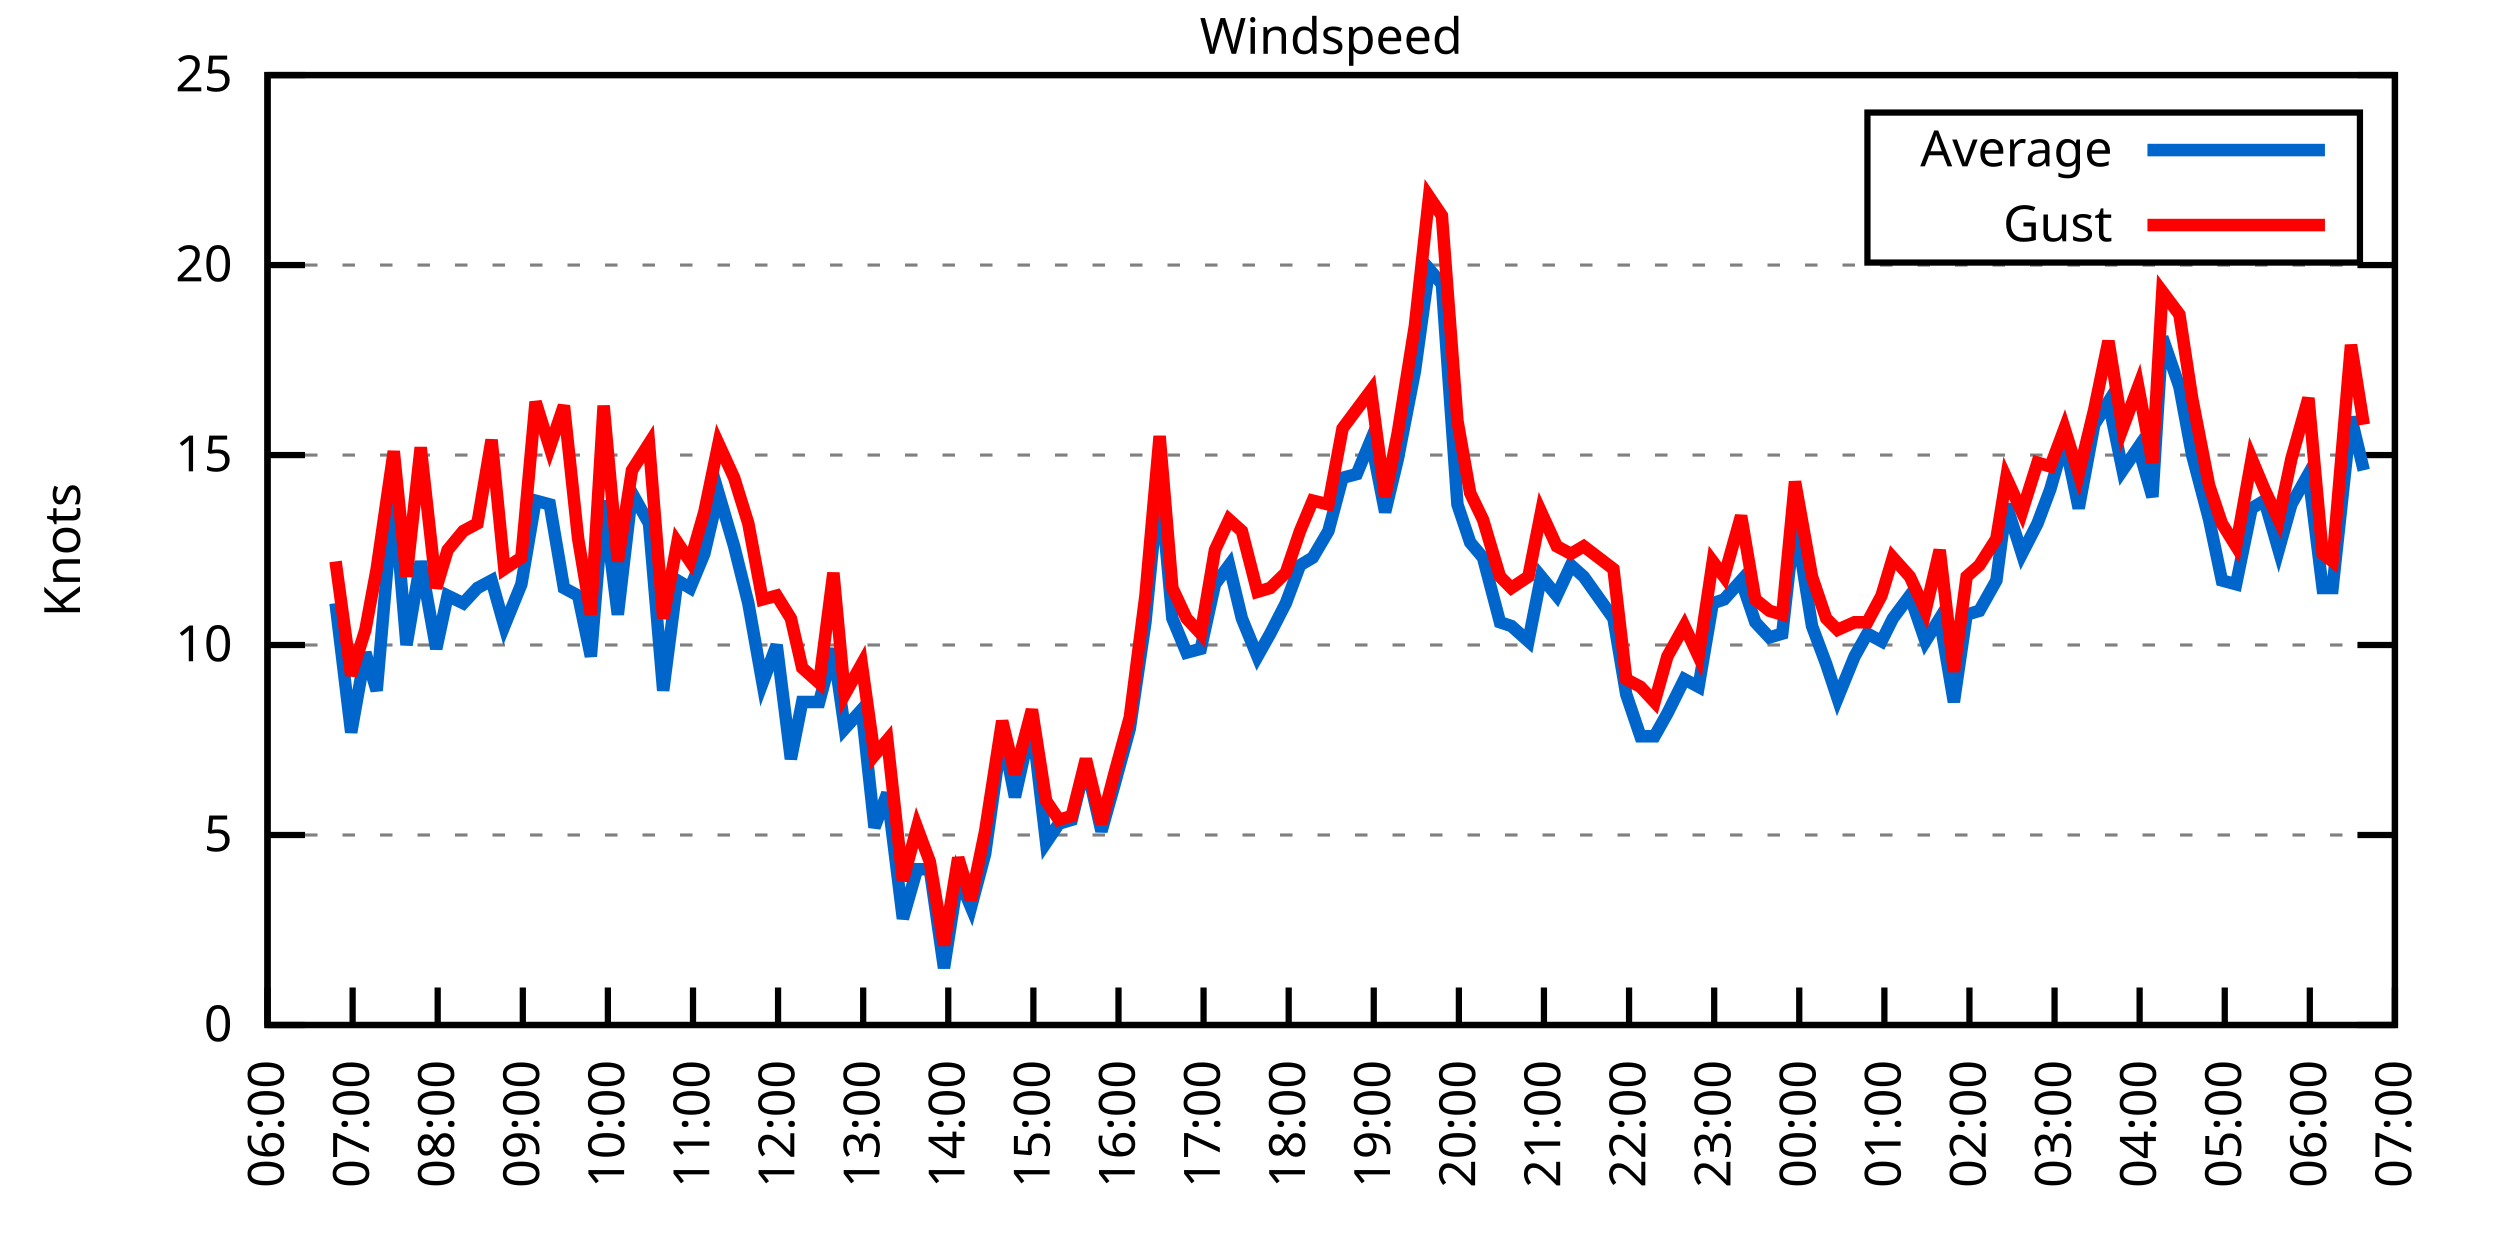
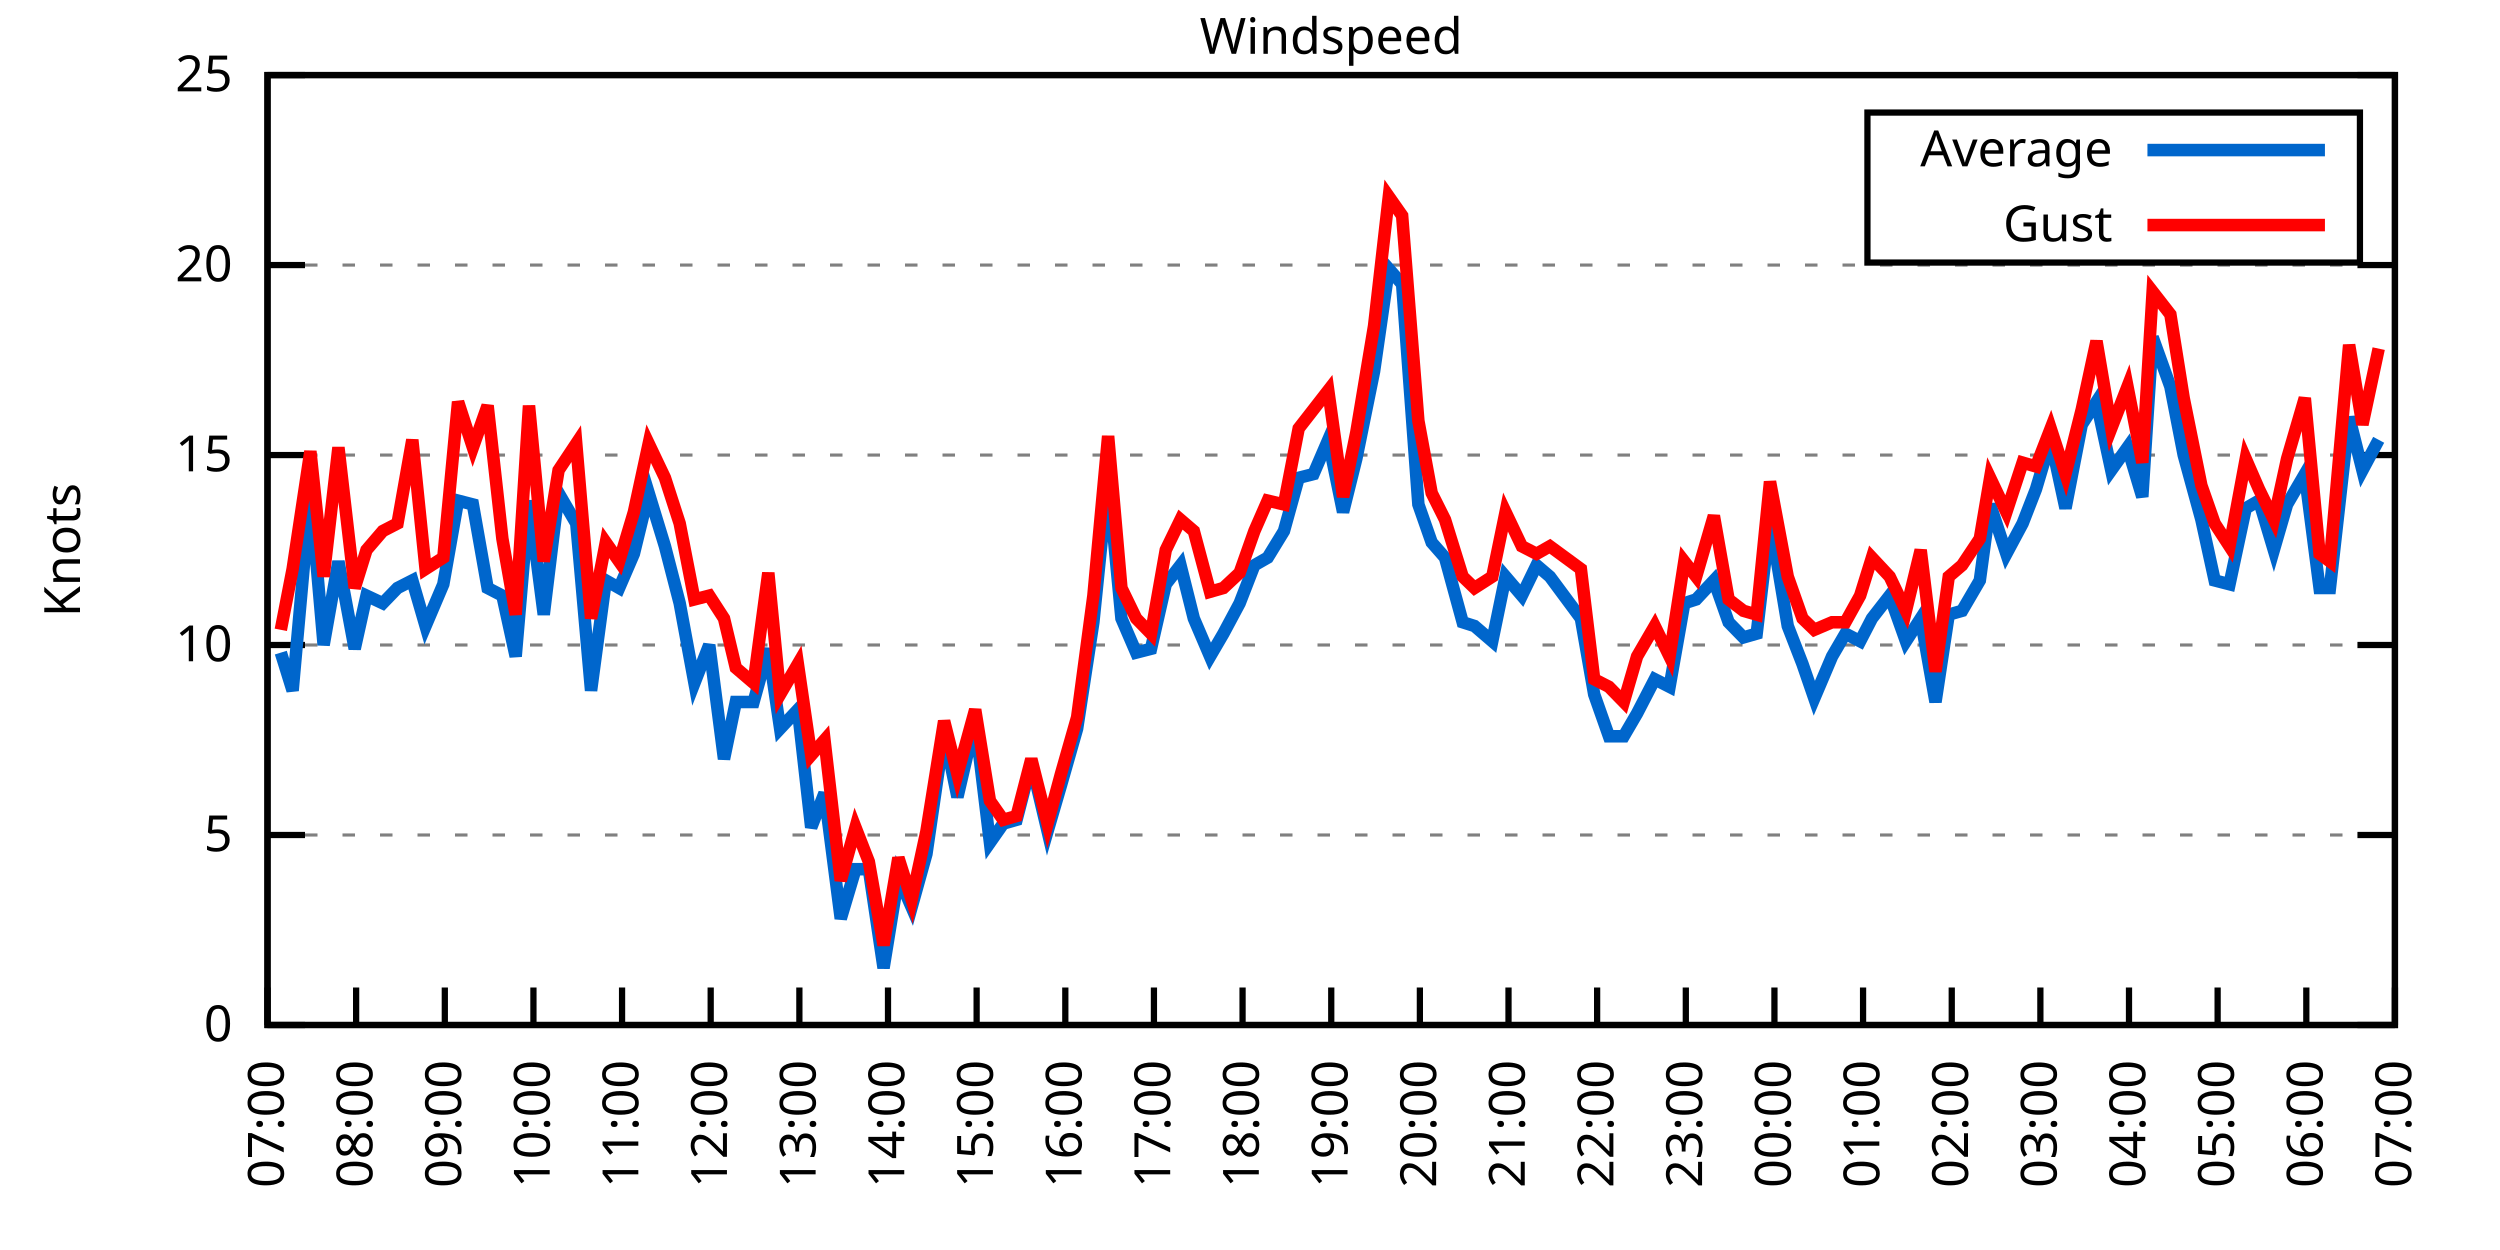
<svg xmlns="http://www.w3.org/2000/svg" xmlns:xlink="http://www.w3.org/1999/xlink" width="400" height="200" viewBox="0 0 400 200">
  <g id="gnuplot_canvas">
    <rect x="0" y="0" width="400" height="200" fill="none" />
    <defs>
      <circle id="gpDot" r="0.5" stroke-width="0.5" stroke="currentColor" />
      <path id="gpPt0" stroke-width="0.333" stroke="currentColor" d="M-1,0 h2 M0,-1 v2" />
      <path id="gpPt1" stroke-width="0.333" stroke="currentColor" d="M-1,-1 L1,1 M1,-1 L-1,1" />
      <path id="gpPt2" stroke-width="0.333" stroke="currentColor" d="M-1,0 L1,0 M0,-1 L0,1 M-1,-1 L1,1 M-1,1 L1,-1" />
      <rect id="gpPt3" stroke-width="0.333" stroke="currentColor" x="-1" y="-1" width="2" height="2" />
      <rect id="gpPt4" stroke-width="0.333" stroke="currentColor" fill="currentColor" x="-1" y="-1" width="2" height="2" />
      <circle id="gpPt5" stroke-width="0.333" stroke="currentColor" cx="0" cy="0" r="1" />
      <use xlink:href="#gpPt5" id="gpPt6" fill="currentColor" stroke="none" />
      <path id="gpPt7" stroke-width="0.333" stroke="currentColor" d="M0,-1.33 L-1.33,0.67 L1.33,0.67 z" />
      <use xlink:href="#gpPt7" id="gpPt8" fill="currentColor" stroke="none" />
      <use xlink:href="#gpPt7" id="gpPt9" stroke="currentColor" transform="rotate(180)" />
      <use xlink:href="#gpPt9" id="gpPt10" fill="currentColor" stroke="none" />
      <use xlink:href="#gpPt3" id="gpPt11" stroke="currentColor" transform="rotate(45)" />
      <use xlink:href="#gpPt11" id="gpPt12" fill="currentColor" stroke="none" />
      <path id="gpPt13" stroke-width="0.333" stroke="currentColor" d="M0,1.330 L1.265,0.411 L0.782,-1.067 L-0.782,-1.076 L-1.265,0.411 z" />
      <use xlink:href="#gpPt13" id="gpPt14" fill="currentColor" stroke="none" />
      <filter id="textbox" filterUnits="objectBoundingBox" x="0" y="0" height="1" width="1">
        <feFlood flood-color="white" flood-opacity="1" result="bgnd" />
        <feComposite in="SourceGraphic" in2="bgnd" operator="atop" />
      </filter>
      <filter id="greybox" filterUnits="objectBoundingBox" x="0" y="0" height="1" width="1">
        <feFlood flood-color="lightgrey" flood-opacity="1" result="grey" />
        <feComposite in="SourceGraphic" in2="grey" operator="atop" />
      </filter>
    </defs>
    <g fill="none" color="white" stroke="currentColor" stroke-width="1.00" stroke-linecap="butt" stroke-linejoin="miter">
</g>
    <g fill="none" color="black" stroke="currentColor" stroke-width="1.00" stroke-linecap="butt" stroke-linejoin="miter">
      <g stroke="none" shape-rendering="crispEdges">
        <polygon fill="rgb(255, 255, 255)" points="42.80,164.00 383.18,164.00 383.18,12.02 42.80,12.02 " />
      </g>
    </g>
    <g fill="none" color="black" stroke="currentColor" stroke-width="1.00" stroke-linecap="butt" stroke-linejoin="miter">
</g>
    <g fill="none" color="black" stroke="black" stroke-width="0.50" stroke-linecap="butt" stroke-linejoin="miter">
</g>
    <g fill="none" color="gray" stroke="currentColor" stroke-width="0.50" stroke-linecap="butt" stroke-linejoin="miter">
      <path stroke="gray" stroke-dasharray="2,4" class="gridline" d="M42.80,164.00 L383.19,164.00  " />
    </g>
    <g fill="none" color="gray" stroke="gray" stroke-width="1.00" stroke-linecap="butt" stroke-linejoin="miter">
</g>
    <g fill="none" color="black" stroke="currentColor" stroke-width="1.00" stroke-linecap="butt" stroke-linejoin="miter">
      <path stroke="black" d="M42.80,164.00 L48.80,164.00 M383.19,164.00 L377.19,164.00  " />
      <g transform="translate(37.20,166.60)" stroke="none" fill="black" font-family="Sans" font-size="8.00" text-anchor="end">
        <text>
          <tspan font-family="Sans"> 0</tspan>
        </text>
      </g>
    </g>
    <g fill="none" color="black" stroke="currentColor" stroke-width="1.00" stroke-linecap="butt" stroke-linejoin="miter">
</g>
    <g fill="none" color="black" stroke="black" stroke-width="0.50" stroke-linecap="butt" stroke-linejoin="miter">
</g>
    <g fill="none" color="gray" stroke="currentColor" stroke-width="0.50" stroke-linecap="butt" stroke-linejoin="miter">
      <path stroke="gray" stroke-dasharray="2,4" class="gridline" d="M42.80,133.60 L383.19,133.60  " />
    </g>
    <g fill="none" color="gray" stroke="gray" stroke-width="1.00" stroke-linecap="butt" stroke-linejoin="miter">
</g>
    <g fill="none" color="black" stroke="currentColor" stroke-width="1.00" stroke-linecap="butt" stroke-linejoin="miter">
      <path stroke="black" d="M42.80,133.60 L48.80,133.60 M383.19,133.60 L377.19,133.60  " />
      <g transform="translate(37.20,136.20)" stroke="none" fill="black" font-family="Sans" font-size="8.00" text-anchor="end">
        <text>
          <tspan font-family="Sans"> 5</tspan>
        </text>
      </g>
    </g>
    <g fill="none" color="black" stroke="currentColor" stroke-width="1.00" stroke-linecap="butt" stroke-linejoin="miter">
</g>
    <g fill="none" color="black" stroke="black" stroke-width="0.50" stroke-linecap="butt" stroke-linejoin="miter">
</g>
    <g fill="none" color="gray" stroke="currentColor" stroke-width="0.50" stroke-linecap="butt" stroke-linejoin="miter">
      <path stroke="gray" stroke-dasharray="2,4" class="gridline" d="M42.80,103.20 L383.19,103.20  " />
    </g>
    <g fill="none" color="gray" stroke="gray" stroke-width="1.00" stroke-linecap="butt" stroke-linejoin="miter">
</g>
    <g fill="none" color="black" stroke="currentColor" stroke-width="1.00" stroke-linecap="butt" stroke-linejoin="miter">
      <path stroke="black" d="M42.80,103.20 L48.80,103.20 M383.19,103.20 L377.19,103.20  " />
      <g transform="translate(37.20,105.80)" stroke="none" fill="black" font-family="Sans" font-size="8.00" text-anchor="end">
        <text>
          <tspan font-family="Sans"> 10</tspan>
        </text>
      </g>
    </g>
    <g fill="none" color="black" stroke="currentColor" stroke-width="1.00" stroke-linecap="butt" stroke-linejoin="miter">
</g>
    <g fill="none" color="black" stroke="black" stroke-width="0.50" stroke-linecap="butt" stroke-linejoin="miter">
</g>
    <g fill="none" color="gray" stroke="currentColor" stroke-width="0.50" stroke-linecap="butt" stroke-linejoin="miter">
      <path stroke="gray" stroke-dasharray="2,4" class="gridline" d="M42.80,72.81 L383.19,72.81  " />
    </g>
    <g fill="none" color="gray" stroke="gray" stroke-width="1.00" stroke-linecap="butt" stroke-linejoin="miter">
</g>
    <g fill="none" color="black" stroke="currentColor" stroke-width="1.00" stroke-linecap="butt" stroke-linejoin="miter">
      <path stroke="black" d="M42.80,72.81 L48.80,72.81 M383.19,72.81 L377.19,72.81  " />
      <g transform="translate(37.20,75.41)" stroke="none" fill="black" font-family="Sans" font-size="8.00" text-anchor="end">
        <text>
          <tspan font-family="Sans"> 15</tspan>
        </text>
      </g>
    </g>
    <g fill="none" color="black" stroke="currentColor" stroke-width="1.00" stroke-linecap="butt" stroke-linejoin="miter">
</g>
    <g fill="none" color="black" stroke="black" stroke-width="0.50" stroke-linecap="butt" stroke-linejoin="miter">
</g>
    <g fill="none" color="gray" stroke="currentColor" stroke-width="0.50" stroke-linecap="butt" stroke-linejoin="miter">
      <path stroke="gray" stroke-dasharray="2,4" class="gridline" d="M42.80,42.41 L383.19,42.41  " />
    </g>
    <g fill="none" color="gray" stroke="gray" stroke-width="1.00" stroke-linecap="butt" stroke-linejoin="miter">
</g>
    <g fill="none" color="black" stroke="currentColor" stroke-width="1.00" stroke-linecap="butt" stroke-linejoin="miter">
      <path stroke="black" d="M42.80,42.41 L48.80,42.41 M383.19,42.41 L377.19,42.41  " />
      <g transform="translate(37.20,45.01)" stroke="none" fill="black" font-family="Sans" font-size="8.00" text-anchor="end">
        <text>
          <tspan font-family="Sans"> 20</tspan>
        </text>
      </g>
    </g>
    <g fill="none" color="black" stroke="currentColor" stroke-width="1.00" stroke-linecap="butt" stroke-linejoin="miter">
</g>
    <g fill="none" color="black" stroke="black" stroke-width="0.50" stroke-linecap="butt" stroke-linejoin="miter">
</g>
    <g fill="none" color="gray" stroke="currentColor" stroke-width="0.50" stroke-linecap="butt" stroke-linejoin="miter">
      <path stroke="gray" stroke-dasharray="2,4" class="gridline" d="M42.80,12.01 L383.19,12.01  " />
    </g>
    <g fill="none" color="gray" stroke="gray" stroke-width="1.00" stroke-linecap="butt" stroke-linejoin="miter">
</g>
    <g fill="none" color="black" stroke="currentColor" stroke-width="1.00" stroke-linecap="butt" stroke-linejoin="miter">
      <path stroke="black" d="M42.80,12.01 L48.80,12.01 M383.19,12.01 L377.19,12.01  " />
      <g transform="translate(37.20,14.61)" stroke="none" fill="black" font-family="Sans" font-size="8.00" text-anchor="end">
        <text>
          <tspan font-family="Sans"> 25</tspan>
        </text>
      </g>
    </g>
    <g fill="none" color="black" stroke="currentColor" stroke-width="1.00" stroke-linecap="butt" stroke-linejoin="miter">
      <path stroke="black" d="M42.80,164.00 L42.80,158.00  " />
      <g transform="translate(45.40,169.60) rotate(270.00)" stroke="none" fill="black" font-family="Sans" font-size="8.00" text-anchor="end">
        <text>
-           <tspan font-family="Sans">06:00</tspan>
-         </text>
-       </g>
-     </g>
-     <g fill="none" color="black" stroke="currentColor" stroke-width="1.00" stroke-linecap="butt" stroke-linejoin="miter">
-       <path stroke="black" d="M56.42,164.00 L56.42,158.00  " />
-       <g transform="translate(59.02,169.60) rotate(270.00)" stroke="none" fill="black" font-family="Sans" font-size="8.00" text-anchor="end">
-         <text>
          <tspan font-family="Sans">07:00</tspan>
        </text>
      </g>
    </g>
    <g fill="none" color="black" stroke="currentColor" stroke-width="1.00" stroke-linecap="butt" stroke-linejoin="miter">
-       <path stroke="black" d="M70.03,164.00 L70.03,158.00  " />
-       <g transform="translate(72.63,169.60) rotate(270.00)" stroke="none" fill="black" font-family="Sans" font-size="8.00" text-anchor="end">
+       <path stroke="black" d="M56.98,164.00 L56.98,158.00  " />
+       <g transform="translate(59.58,169.60) rotate(270.00)" stroke="none" fill="black" font-family="Sans" font-size="8.00" text-anchor="end">
        <text>
          <tspan font-family="Sans">08:00</tspan>
        </text>
      </g>
    </g>
    <g fill="none" color="black" stroke="currentColor" stroke-width="1.00" stroke-linecap="butt" stroke-linejoin="miter">
-       <path stroke="black" d="M83.65,164.00 L83.65,158.00  " />
-       <g transform="translate(86.25,169.60) rotate(270.00)" stroke="none" fill="black" font-family="Sans" font-size="8.00" text-anchor="end">
+       <path stroke="black" d="M71.17,164.00 L71.17,158.00  " />
+       <g transform="translate(73.77,169.60) rotate(270.00)" stroke="none" fill="black" font-family="Sans" font-size="8.00" text-anchor="end">
        <text>
          <tspan font-family="Sans">09:00</tspan>
        </text>
      </g>
    </g>
    <g fill="none" color="black" stroke="currentColor" stroke-width="1.00" stroke-linecap="butt" stroke-linejoin="miter">
-       <path stroke="black" d="M97.26,164.00 L97.26,158.00  " />
-       <g transform="translate(99.86,169.60) rotate(270.00)" stroke="none" fill="black" font-family="Sans" font-size="8.00" text-anchor="end">
+       <path stroke="black" d="M85.35,164.00 L85.35,158.00  " />
+       <g transform="translate(87.95,169.60) rotate(270.00)" stroke="none" fill="black" font-family="Sans" font-size="8.00" text-anchor="end">
        <text>
          <tspan font-family="Sans">10:00</tspan>
        </text>
      </g>
    </g>
    <g fill="none" color="black" stroke="currentColor" stroke-width="1.00" stroke-linecap="butt" stroke-linejoin="miter">
-       <path stroke="black" d="M110.88,164.00 L110.88,158.00  " />
-       <g transform="translate(113.48,169.60) rotate(270.00)" stroke="none" fill="black" font-family="Sans" font-size="8.00" text-anchor="end">
+       <path stroke="black" d="M99.53,164.00 L99.53,158.00  " />
+       <g transform="translate(102.13,169.60) rotate(270.00)" stroke="none" fill="black" font-family="Sans" font-size="8.00" text-anchor="end">
        <text>
          <tspan font-family="Sans">11:00</tspan>
        </text>
      </g>
    </g>
    <g fill="none" color="black" stroke="currentColor" stroke-width="1.00" stroke-linecap="butt" stroke-linejoin="miter">
-       <path stroke="black" d="M124.49,164.00 L124.49,158.00  " />
-       <g transform="translate(127.09,169.60) rotate(270.00)" stroke="none" fill="black" font-family="Sans" font-size="8.00" text-anchor="end">
+       <path stroke="black" d="M113.71,164.00 L113.71,158.00  " />
+       <g transform="translate(116.31,169.60) rotate(270.00)" stroke="none" fill="black" font-family="Sans" font-size="8.00" text-anchor="end">
        <text>
          <tspan font-family="Sans">12:00</tspan>
        </text>
      </g>
    </g>
    <g fill="none" color="black" stroke="currentColor" stroke-width="1.00" stroke-linecap="butt" stroke-linejoin="miter">
-       <path stroke="black" d="M138.11,164.00 L138.11,158.00  " />
-       <g transform="translate(140.71,169.60) rotate(270.00)" stroke="none" fill="black" font-family="Sans" font-size="8.00" text-anchor="end">
+       <path stroke="black" d="M127.90,164.00 L127.90,158.00  " />
+       <g transform="translate(130.50,169.60) rotate(270.00)" stroke="none" fill="black" font-family="Sans" font-size="8.00" text-anchor="end">
        <text>
          <tspan font-family="Sans">13:00</tspan>
        </text>
      </g>
    </g>
    <g fill="none" color="black" stroke="currentColor" stroke-width="1.00" stroke-linecap="butt" stroke-linejoin="miter">
-       <path stroke="black" d="M151.72,164.00 L151.72,158.00  " />
-       <g transform="translate(154.32,169.60) rotate(270.00)" stroke="none" fill="black" font-family="Sans" font-size="8.00" text-anchor="end">
+       <path stroke="black" d="M142.08,164.00 L142.08,158.00  " />
+       <g transform="translate(144.68,169.60) rotate(270.00)" stroke="none" fill="black" font-family="Sans" font-size="8.00" text-anchor="end">
        <text>
          <tspan font-family="Sans">14:00</tspan>
        </text>
      </g>
    </g>
    <g fill="none" color="black" stroke="currentColor" stroke-width="1.00" stroke-linecap="butt" stroke-linejoin="miter">
-       <path stroke="black" d="M165.34,164.00 L165.34,158.00  " />
-       <g transform="translate(167.94,169.60) rotate(270.00)" stroke="none" fill="black" font-family="Sans" font-size="8.00" text-anchor="end">
+       <path stroke="black" d="M156.26,164.00 L156.26,158.00  " />
+       <g transform="translate(158.86,169.60) rotate(270.00)" stroke="none" fill="black" font-family="Sans" font-size="8.00" text-anchor="end">
        <text>
          <tspan font-family="Sans">15:00</tspan>
        </text>
      </g>
    </g>
    <g fill="none" color="black" stroke="currentColor" stroke-width="1.00" stroke-linecap="butt" stroke-linejoin="miter">
-       <path stroke="black" d="M178.96,164.00 L178.96,158.00  " />
-       <g transform="translate(181.56,169.60) rotate(270.00)" stroke="none" fill="black" font-family="Sans" font-size="8.00" text-anchor="end">
+       <path stroke="black" d="M170.45,164.00 L170.45,158.00  " />
+       <g transform="translate(173.05,169.60) rotate(270.00)" stroke="none" fill="black" font-family="Sans" font-size="8.00" text-anchor="end">
        <text>
          <tspan font-family="Sans">16:00</tspan>
        </text>
      </g>
    </g>
    <g fill="none" color="black" stroke="currentColor" stroke-width="1.00" stroke-linecap="butt" stroke-linejoin="miter">
-       <path stroke="black" d="M192.57,164.00 L192.57,158.00  " />
-       <g transform="translate(195.17,169.60) rotate(270.00)" stroke="none" fill="black" font-family="Sans" font-size="8.00" text-anchor="end">
+       <path stroke="black" d="M184.63,164.00 L184.63,158.00  " />
+       <g transform="translate(187.23,169.60) rotate(270.00)" stroke="none" fill="black" font-family="Sans" font-size="8.00" text-anchor="end">
        <text>
          <tspan font-family="Sans">17:00</tspan>
        </text>
      </g>
    </g>
    <g fill="none" color="black" stroke="currentColor" stroke-width="1.00" stroke-linecap="butt" stroke-linejoin="miter">
-       <path stroke="black" d="M206.19,164.00 L206.19,158.00  " />
-       <g transform="translate(208.79,169.60) rotate(270.00)" stroke="none" fill="black" font-family="Sans" font-size="8.00" text-anchor="end">
+       <path stroke="black" d="M198.81,164.00 L198.81,158.00  " />
+       <g transform="translate(201.41,169.60) rotate(270.00)" stroke="none" fill="black" font-family="Sans" font-size="8.00" text-anchor="end">
        <text>
          <tspan font-family="Sans">18:00</tspan>
        </text>
      </g>
    </g>
    <g fill="none" color="black" stroke="currentColor" stroke-width="1.00" stroke-linecap="butt" stroke-linejoin="miter">
-       <path stroke="black" d="M219.80,164.00 L219.80,158.00  " />
-       <g transform="translate(222.40,169.60) rotate(270.00)" stroke="none" fill="black" font-family="Sans" font-size="8.00" text-anchor="end">
+       <path stroke="black" d="M213.00,164.00 L213.00,158.00  " />
+       <g transform="translate(215.60,169.60) rotate(270.00)" stroke="none" fill="black" font-family="Sans" font-size="8.00" text-anchor="end">
        <text>
          <tspan font-family="Sans">19:00</tspan>
        </text>
      </g>
    </g>
    <g fill="none" color="black" stroke="currentColor" stroke-width="1.00" stroke-linecap="butt" stroke-linejoin="miter">
-       <path stroke="black" d="M233.42,164.00 L233.42,158.00  " />
-       <g transform="translate(236.02,169.60) rotate(270.00)" stroke="none" fill="black" font-family="Sans" font-size="8.00" text-anchor="end">
+       <path stroke="black" d="M227.18,164.00 L227.18,158.00  " />
+       <g transform="translate(229.78,169.60) rotate(270.00)" stroke="none" fill="black" font-family="Sans" font-size="8.00" text-anchor="end">
        <text>
          <tspan font-family="Sans">20:00</tspan>
        </text>
      </g>
    </g>
    <g fill="none" color="black" stroke="currentColor" stroke-width="1.00" stroke-linecap="butt" stroke-linejoin="miter">
-       <path stroke="black" d="M247.03,164.00 L247.03,158.00  " />
-       <g transform="translate(249.63,169.60) rotate(270.00)" stroke="none" fill="black" font-family="Sans" font-size="8.00" text-anchor="end">
+       <path stroke="black" d="M241.36,164.00 L241.36,158.00  " />
+       <g transform="translate(243.96,169.60) rotate(270.00)" stroke="none" fill="black" font-family="Sans" font-size="8.00" text-anchor="end">
        <text>
          <tspan font-family="Sans">21:00</tspan>
        </text>
      </g>
    </g>
    <g fill="none" color="black" stroke="currentColor" stroke-width="1.00" stroke-linecap="butt" stroke-linejoin="miter">
-       <path stroke="black" d="M260.65,164.00 L260.65,158.00  " />
-       <g transform="translate(263.25,169.60) rotate(270.00)" stroke="none" fill="black" font-family="Sans" font-size="8.00" text-anchor="end">
+       <path stroke="black" d="M255.54,164.00 L255.54,158.00  " />
+       <g transform="translate(258.14,169.60) rotate(270.00)" stroke="none" fill="black" font-family="Sans" font-size="8.00" text-anchor="end">
        <text>
          <tspan font-family="Sans">22:00</tspan>
        </text>
      </g>
    </g>
    <g fill="none" color="black" stroke="currentColor" stroke-width="1.00" stroke-linecap="butt" stroke-linejoin="miter">
-       <path stroke="black" d="M274.27,164.00 L274.27,158.00  " />
-       <g transform="translate(276.87,169.60) rotate(270.00)" stroke="none" fill="black" font-family="Sans" font-size="8.00" text-anchor="end">
+       <path stroke="black" d="M269.73,164.00 L269.73,158.00  " />
+       <g transform="translate(272.33,169.60) rotate(270.00)" stroke="none" fill="black" font-family="Sans" font-size="8.00" text-anchor="end">
        <text>
          <tspan font-family="Sans">23:00</tspan>
        </text>
      </g>
    </g>
    <g fill="none" color="black" stroke="currentColor" stroke-width="1.00" stroke-linecap="butt" stroke-linejoin="miter">
-       <path stroke="black" d="M287.88,164.00 L287.88,158.00  " />
-       <g transform="translate(290.48,169.60) rotate(270.00)" stroke="none" fill="black" font-family="Sans" font-size="8.00" text-anchor="end">
+       <path stroke="black" d="M283.91,164.00 L283.91,158.00  " />
+       <g transform="translate(286.51,169.60) rotate(270.00)" stroke="none" fill="black" font-family="Sans" font-size="8.00" text-anchor="end">
        <text>
          <tspan font-family="Sans">00:00</tspan>
        </text>
      </g>
    </g>
    <g fill="none" color="black" stroke="currentColor" stroke-width="1.00" stroke-linecap="butt" stroke-linejoin="miter">
-       <path stroke="black" d="M301.50,164.00 L301.50,158.00  " />
-       <g transform="translate(304.10,169.60) rotate(270.00)" stroke="none" fill="black" font-family="Sans" font-size="8.00" text-anchor="end">
+       <path stroke="black" d="M298.09,164.00 L298.09,158.00  " />
+       <g transform="translate(300.69,169.60) rotate(270.00)" stroke="none" fill="black" font-family="Sans" font-size="8.00" text-anchor="end">
        <text>
          <tspan font-family="Sans">01:00</tspan>
        </text>
      </g>
    </g>
    <g fill="none" color="black" stroke="currentColor" stroke-width="1.00" stroke-linecap="butt" stroke-linejoin="miter">
-       <path stroke="black" d="M315.11,164.00 L315.11,158.00  " />
-       <g transform="translate(317.71,169.60) rotate(270.00)" stroke="none" fill="black" font-family="Sans" font-size="8.00" text-anchor="end">
+       <path stroke="black" d="M312.28,164.00 L312.28,158.00  " />
+       <g transform="translate(314.88,169.60) rotate(270.00)" stroke="none" fill="black" font-family="Sans" font-size="8.00" text-anchor="end">
        <text>
          <tspan font-family="Sans">02:00</tspan>
        </text>
      </g>
    </g>
    <g fill="none" color="black" stroke="currentColor" stroke-width="1.00" stroke-linecap="butt" stroke-linejoin="miter">
-       <path stroke="black" d="M328.73,164.00 L328.73,158.00  " />
-       <g transform="translate(331.33,169.60) rotate(270.00)" stroke="none" fill="black" font-family="Sans" font-size="8.00" text-anchor="end">
+       <path stroke="black" d="M326.46,164.00 L326.46,158.00  " />
+       <g transform="translate(329.06,169.60) rotate(270.00)" stroke="none" fill="black" font-family="Sans" font-size="8.00" text-anchor="end">
        <text>
          <tspan font-family="Sans">03:00</tspan>
        </text>
      </g>
    </g>
    <g fill="none" color="black" stroke="currentColor" stroke-width="1.00" stroke-linecap="butt" stroke-linejoin="miter">
-       <path stroke="black" d="M342.34,164.00 L342.34,158.00  " />
-       <g transform="translate(344.94,169.60) rotate(270.00)" stroke="none" fill="black" font-family="Sans" font-size="8.00" text-anchor="end">
+       <path stroke="black" d="M340.64,164.00 L340.64,158.00  " />
+       <g transform="translate(343.24,169.60) rotate(270.00)" stroke="none" fill="black" font-family="Sans" font-size="8.00" text-anchor="end">
        <text>
          <tspan font-family="Sans">04:00</tspan>
        </text>
      </g>
    </g>
    <g fill="none" color="black" stroke="currentColor" stroke-width="1.00" stroke-linecap="butt" stroke-linejoin="miter">
-       <path stroke="black" d="M355.96,164.00 L355.96,158.00  " />
-       <g transform="translate(358.56,169.60) rotate(270.00)" stroke="none" fill="black" font-family="Sans" font-size="8.00" text-anchor="end">
+       <path stroke="black" d="M354.82,164.00 L354.82,158.00  " />
+       <g transform="translate(357.42,169.60) rotate(270.00)" stroke="none" fill="black" font-family="Sans" font-size="8.00" text-anchor="end">
        <text>
          <tspan font-family="Sans">05:00</tspan>
        </text>
      </g>
    </g>
    <g fill="none" color="black" stroke="currentColor" stroke-width="1.00" stroke-linecap="butt" stroke-linejoin="miter">
-       <path stroke="black" d="M369.57,164.00 L369.57,158.00  " />
-       <g transform="translate(372.17,169.60) rotate(270.00)" stroke="none" fill="black" font-family="Sans" font-size="8.00" text-anchor="end">
+       <path stroke="black" d="M369.01,164.00 L369.01,158.00  " />
+       <g transform="translate(371.61,169.60) rotate(270.00)" stroke="none" fill="black" font-family="Sans" font-size="8.00" text-anchor="end">
        <text>
          <tspan font-family="Sans">06:00</tspan>
        </text>
      </g>
    </g>
    <g fill="none" color="black" stroke="currentColor" stroke-width="1.00" stroke-linecap="butt" stroke-linejoin="miter">
      <path stroke="black" d="M383.19,164.00 L383.19,158.00  " />
      <g transform="translate(385.79,169.60) rotate(270.00)" stroke="none" fill="black" font-family="Sans" font-size="8.00" text-anchor="end">
        <text>
          <tspan font-family="Sans">07:00</tspan>
        </text>
      </g>
    </g>
    <g fill="none" color="black" stroke="currentColor" stroke-width="1.00" stroke-linecap="butt" stroke-linejoin="miter">
</g>
    <g fill="none" color="black" stroke="currentColor" stroke-width="1.00" stroke-linecap="butt" stroke-linejoin="miter">
      <path stroke="black" d="M42.80,12.01 L42.80,164.00 L383.19,164.00 L383.19,12.01 L42.80,12.01 Z  " />
    </g>
    <g fill="none" color="black" stroke="currentColor" stroke-width="1.00" stroke-linecap="butt" stroke-linejoin="miter">
</g>
    <g fill="none" color="black" stroke="currentColor" stroke-width="1.00" stroke-linecap="butt" stroke-linejoin="miter">
      <path stroke="black" d="M298.79,42.01 L298.79,18.01 L377.59,18.01 L377.59,42.01 L298.79,42.01 Z  " />
    </g>
    <g id="Windspeed_plot_1">
      <g fill="none" color="white" stroke="black" stroke-width="2.00" stroke-linecap="butt" stroke-linejoin="miter">
</g>
      <g fill="none" color="black" stroke="currentColor" stroke-width="2.00" stroke-linecap="butt" stroke-linejoin="miter">
        <g transform="translate(337.99,26.61)" stroke="none" fill="black" font-family="Sans" font-size="8.00" text-anchor="end">
          <text>
            <tspan font-family="Sans">Average</tspan>
          </text>
        </g>
      </g>
      <g fill="none" color="black" stroke="currentColor" stroke-width="2.00" stroke-linecap="butt" stroke-linejoin="miter">
-         <path stroke="rgb(  0, 102, 204)" d="M343.59,24.01 L371.99,24.01 M53.69,96.52 L56.19,117.19 L58.46,104.42 L60.27,110.50 L63.00,78.89 L65.04,103.20   L67.31,89.83 L69.80,103.81 L71.62,95.30 L74.12,96.52 L76.39,94.08 L78.65,92.87 L80.70,100.16 L83.42,93.48   L85.69,80.10 L87.96,80.71 L90.23,94.08 L92.50,95.30 L94.54,105.03 L96.58,80.10 L98.85,98.34 L101.12,78.89   L103.84,83.75 L106.11,110.50 L108.38,92.87 L110.42,94.08 L112.69,88.61 L114.96,78.89 L117.46,87.40 L119.73,96.52   L122.00,109.28 L124.27,103.20 L126.54,121.44 L128.35,112.32 L131.07,112.32 L133.34,103.81 L135.16,116.58 L137.88,113.54   L139.92,132.39 L141.97,126.91 L144.46,146.98 L146.73,139.07 L148.77,139.07 L151.04,154.88 L153.31,140.29 L155.36,145.15   L157.62,136.64 L160.35,117.19 L162.39,127.52 L165.11,115.36 L167.38,134.82 L169.43,131.78 L171.47,131.17 L173.74,122.05   L176.23,132.99 L178.28,125.70 L180.77,116.58 L183.27,99.56 L185.54,76.45 L187.58,98.95 L189.85,104.42 L192.12,103.81   L194.39,93.48 L196.66,90.44 L198.70,98.95 L201.19,105.03 L203.24,101.38 L205.73,96.52 L208.00,90.44 L210.04,89.22   L212.54,84.97 L214.81,76.45 L217.08,75.85 L219.35,70.37 L221.62,81.93 L223.66,73.41 L226.38,59.43 L228.65,43.02   L230.70,45.45 L233.19,80.71 L235.23,86.79 L237.28,89.22 L240.00,99.56 L241.81,100.16 L244.54,102.60 L246.58,92.26   L249.08,95.30 L251.35,90.44 L253.39,92.26 L258.15,98.95 L260.20,111.11 L262.47,117.80 L264.73,117.80 L266.78,114.15   L269.50,108.68 L271.77,109.89 L274.04,96.52 L275.85,95.91 L278.58,92.87 L280.85,99.56 L283.12,101.99 L285.16,101.38   L287.20,83.14 L289.92,100.16 L292.19,106.24 L294.01,111.72 L296.73,105.03 L298.77,101.38 L301.04,102.60 L302.86,98.95   L305.58,95.30 L308.08,102.60 L310.35,98.95 L312.62,112.32 L314.66,98.34 L316.70,97.73 L319.42,92.87 L321.01,80.71   L323.51,88.61 L326.00,83.75 L328.05,78.28 L330.32,70.37 L332.59,81.32 L335.08,67.94 L337.35,64.29 L339.62,75.24   L342.12,71.59 L344.39,79.49 L345.97,53.96 L348.70,61.86 L350.74,72.81 L353.46,83.14 L355.50,92.87 L357.77,93.48   L360.27,81.32 L362.31,80.10 L364.58,88.00 L366.62,80.71 L369.35,75.85 L371.62,94.08 L373.21,94.08 L376.16,66.73   L378.20,75.24  " />
+         <path stroke="rgb(  0, 102, 204)" d="M343.59,24.01 L371.99,24.01 M44.93,104.42 L46.82,110.50 L49.66,78.89 L51.78,103.20 L54.15,89.83 L56.75,103.81   L58.64,95.30 L61.24,96.52 L63.60,94.08 L65.97,92.87 L68.09,100.16 L70.93,93.48 L73.29,80.10 L75.66,80.71   L78.02,94.08 L80.38,95.30 L82.51,105.03 L84.64,80.10 L87.00,98.34 L89.37,78.89 L92.20,83.75 L94.57,110.50   L96.93,92.87 L99.06,94.08 L101.42,88.61 L103.79,78.89 L106.39,87.40 L108.75,96.52 L111.11,109.28 L113.48,103.20   L115.84,121.44 L117.73,112.32 L120.57,112.32 L122.93,103.81 L124.82,116.58 L127.66,113.54 L129.79,132.39 L131.92,126.91   L134.52,146.98 L136.88,139.07 L139.01,139.07 L141.37,154.88 L143.74,140.29 L145.86,145.15 L148.23,136.64 L151.06,117.19   L153.19,127.52 L156.03,115.36 L158.39,134.82 L160.52,131.78 L162.65,131.17 L165.01,122.05 L167.61,132.99 L169.74,125.70   L172.34,116.58 L174.94,99.56 L177.30,76.45 L179.43,98.95 L181.79,104.42 L184.16,103.81 L186.52,93.48 L188.88,90.44   L191.01,98.95 L193.61,105.03 L195.74,101.38 L198.34,96.52 L200.70,90.44 L202.83,89.22 L205.43,84.97 L207.79,76.45   L210.16,75.85 L212.52,70.37 L214.89,81.93 L217.01,73.41 L219.85,59.43 L222.21,43.02 L224.34,45.45 L226.94,80.71   L229.07,86.79 L231.20,89.22 L234.03,99.56 L235.92,100.16 L238.76,102.60 L240.89,92.26 L243.49,95.30 L245.85,90.44   L247.98,92.26 L252.94,98.95 L255.07,111.11 L257.43,117.80 L259.80,117.80 L261.93,114.15 L264.76,108.68 L267.13,109.89   L269.49,96.52 L271.38,95.91 L274.22,92.87 L276.58,99.56 L278.95,101.99 L281.07,101.38 L283.20,83.14 L286.04,100.16   L288.40,106.24 L290.29,111.72 L293.13,105.03 L295.26,101.38 L297.62,102.60 L299.51,98.95 L302.35,95.30 L304.95,102.60   L307.31,98.95 L309.68,112.32 L311.80,98.34 L313.93,97.73 L316.77,92.87 L318.42,80.71 L321.02,88.61 L323.62,83.75   L325.75,78.28 L328.11,70.37 L330.48,81.32 L333.08,67.94 L335.44,64.29 L337.80,75.24 L340.40,71.59 L342.77,79.49   L344.42,53.96 L347.26,61.86 L349.39,72.81 L352.22,83.14 L354.35,92.87 L356.72,93.48 L359.32,81.32 L361.44,80.10   L363.81,88.00 L365.93,80.71 L368.77,75.85 L371.13,94.08 L372.79,94.08 L375.86,66.73 L377.99,75.24 L380.59,70.37    " />
      </g>
    </g>
    <g id="Windspeed_plot_2">
      <g fill="none" color="black" stroke="currentColor" stroke-width="2.00" stroke-linecap="butt" stroke-linejoin="miter">
        <g transform="translate(337.99,38.61)" stroke="none" fill="black" font-family="Sans" font-size="8.00" text-anchor="end">
          <text>
            <tspan font-family="Sans">Gust</tspan>
          </text>
        </g>
      </g>
      <g fill="none" color="black" stroke="currentColor" stroke-width="2.00" stroke-linecap="butt" stroke-linejoin="miter">
-         <path stroke="rgb(255,   0,   0)" d="M343.59,36.01 L371.99,36.01 M53.69,89.83 L56.19,108.07 L58.46,100.77 L60.27,91.04 L63.00,72.20 L65.04,92.26   L67.31,71.59 L69.80,94.08 L71.62,88.00 L74.12,84.97 L76.39,83.75 L78.65,70.37 L80.70,91.04 L83.42,89.22   L85.69,64.29 L87.96,71.59 L90.23,64.90 L92.50,86.18 L94.54,98.34 L96.58,64.90 L98.85,89.83 L101.12,75.24   L103.84,70.98 L106.11,98.95 L108.38,86.79 L110.42,89.83 L112.69,81.93 L114.96,70.98 L117.46,76.45 L119.73,83.75   L122.00,95.91 L124.27,95.30 L126.54,98.95 L128.35,106.85 L131.07,109.28 L133.34,91.65 L135.16,111.11 L137.88,106.24   L139.92,120.83 L141.97,118.40 L144.46,140.90 L146.73,132.39 L148.77,137.86 L151.04,151.23 L153.31,137.25 L155.36,143.94   L157.62,132.99 L160.35,115.36 L162.39,123.87 L165.11,113.54 L167.38,128.13 L169.43,131.17 L171.47,130.56 L173.74,121.44   L176.23,131.78 L178.28,123.87 L180.77,114.76 L183.27,95.30 L185.54,69.77 L187.58,94.08 L189.85,98.95 L192.12,101.38   L194.39,88.00 L196.66,83.14 L198.70,84.97 L201.19,94.69 L203.24,94.08 L205.73,91.65 L208.00,84.97 L210.04,80.10   L212.54,80.71 L214.81,68.55 L217.08,65.51 L219.35,62.47 L221.62,79.49 L223.66,69.16 L226.38,52.14 L228.65,31.46   L230.70,34.50 L233.19,67.33 L235.23,78.89 L237.28,83.14 L240.00,92.26 L241.81,94.08 L244.54,92.26 L246.58,81.93   L249.08,87.40 L251.35,88.61 L253.39,87.40 L258.15,91.04 L260.20,108.68 L262.47,109.89 L264.73,112.32 L266.78,105.03   L269.50,100.16 L271.77,105.03 L274.04,89.83 L275.85,92.26 L278.58,82.53 L280.85,95.91 L283.12,97.73 L285.16,98.34   L287.20,77.06 L289.92,92.26 L292.19,98.95 L294.01,100.77 L296.73,99.56 L298.77,99.56 L301.04,95.30 L302.86,89.22   L305.58,92.26 L308.08,97.73 L310.35,88.00 L312.62,107.46 L314.66,92.26 L316.70,90.44 L319.42,86.18 L321.01,76.45   L323.51,81.93 L326.00,74.02 L328.05,74.63 L330.32,68.55 L332.59,75.85 L335.08,65.51 L337.35,54.57 L339.62,68.55   L342.12,61.86 L344.39,74.02 L345.97,46.66 L348.70,50.31 L350.74,63.69 L353.46,77.67 L355.50,83.75 L357.77,87.40   L360.27,73.41 L362.31,78.28 L364.58,83.14 L366.62,73.41 L369.35,63.69 L371.62,88.61 L373.21,89.83 L376.16,55.18   L378.20,67.94  " />
+         <path stroke="rgb(255,   0,   0)" d="M343.59,36.01 L371.99,36.01 M44.93,100.77 L46.82,91.04 L49.66,72.20 L51.78,92.26 L54.15,71.59 L56.75,94.08   L58.64,88.00 L61.24,84.97 L63.60,83.75 L65.97,70.37 L68.09,91.04 L70.93,89.22 L73.29,64.29 L75.66,71.59   L78.02,64.90 L80.38,86.18 L82.51,98.34 L84.64,64.90 L87.00,89.83 L89.37,75.24 L92.20,70.98 L94.57,98.95   L96.93,86.79 L99.06,89.83 L101.42,81.93 L103.79,70.98 L106.39,76.45 L108.75,83.75 L111.11,95.91 L113.48,95.30   L115.84,98.95 L117.73,106.85 L120.57,109.28 L122.93,91.65 L124.82,111.11 L127.66,106.24 L129.79,120.83 L131.92,118.40   L134.52,140.90 L136.88,132.39 L139.01,137.86 L141.37,151.23 L143.74,137.25 L145.86,143.94 L148.23,132.99 L151.06,115.36   L153.19,123.87 L156.03,113.54 L158.39,128.13 L160.52,131.17 L162.65,130.56 L165.01,121.44 L167.61,131.78 L169.74,123.87   L172.34,114.76 L174.94,95.30 L177.30,69.77 L179.43,94.08 L181.79,98.95 L184.16,101.38 L186.52,88.00 L188.88,83.14   L191.01,84.97 L193.61,94.69 L195.74,94.08 L198.34,91.65 L200.70,84.97 L202.83,80.10 L205.43,80.71 L207.79,68.55   L210.16,65.51 L212.52,62.47 L214.89,79.49 L217.01,69.16 L219.85,52.14 L222.21,31.46 L224.34,34.50 L226.94,67.33   L229.07,78.89 L231.20,83.14 L234.03,92.26 L235.92,94.08 L238.76,92.26 L240.89,81.93 L243.49,87.40 L245.85,88.61   L247.98,87.40 L252.94,91.04 L255.07,108.68 L257.43,109.89 L259.80,112.32 L261.93,105.03 L264.76,100.16 L267.13,105.03   L269.49,89.83 L271.38,92.26 L274.22,82.53 L276.58,95.91 L278.95,97.73 L281.07,98.34 L283.20,77.06 L286.04,92.26   L288.40,98.95 L290.29,100.77 L293.13,99.56 L295.26,99.56 L297.62,95.30 L299.51,89.22 L302.35,92.26 L304.95,97.73   L307.31,88.00 L309.68,107.46 L311.80,92.26 L313.93,90.44 L316.77,86.18 L318.42,76.45 L321.02,81.93 L323.62,74.02   L325.75,74.63 L328.11,68.55 L330.48,75.85 L333.08,65.51 L335.44,54.57 L337.80,68.55 L340.40,61.86 L342.77,74.02   L344.42,46.66 L347.26,50.31 L349.39,63.69 L352.22,77.67 L354.35,83.75 L356.72,87.40 L359.32,73.41 L361.44,78.28   L363.81,83.14 L365.93,73.41 L368.77,63.69 L371.13,88.61 L372.79,89.83 L375.86,55.18 L377.99,67.94 L380.59,55.78    " />
      </g>
    </g>
    <g fill="none" color="black" stroke="currentColor" stroke-width="2.00" stroke-linecap="butt" stroke-linejoin="miter">
</g>
    <g fill="none" color="black" stroke="black" stroke-width="1.00" stroke-linecap="butt" stroke-linejoin="miter">
</g>
    <g fill="none" color="black" stroke="currentColor" stroke-width="1.00" stroke-linecap="butt" stroke-linejoin="miter">
      <path stroke="black" d="M42.80,12.01 L42.80,164.00 L383.19,164.00 L383.19,12.01 L42.80,12.01 Z  " />
      <g transform="translate(12.80,88.01) rotate(270.00)" stroke="none" fill="black" font-family="Sans" font-size="8.00" text-anchor="middle">
        <text>
          <tspan font-family="Sans">Knots</tspan>
        </text>
      </g>
    </g>
    <g fill="none" color="black" stroke="currentColor" stroke-width="1.00" stroke-linecap="butt" stroke-linejoin="miter">
</g>
    <g fill="none" color="black" stroke="currentColor" stroke-width="1.00" stroke-linecap="butt" stroke-linejoin="miter">
      <g transform="translate(212.99,8.61)" stroke="none" fill="black" font-family="Sans" font-size="8.00" text-anchor="middle">
        <text>
          <tspan font-family="Sans">Windspeed</tspan>
        </text>
      </g>
    </g>
    <g fill="none" color="black" stroke="currentColor" stroke-width="1.00" stroke-linecap="butt" stroke-linejoin="miter">
</g>
  </g>
</svg>
